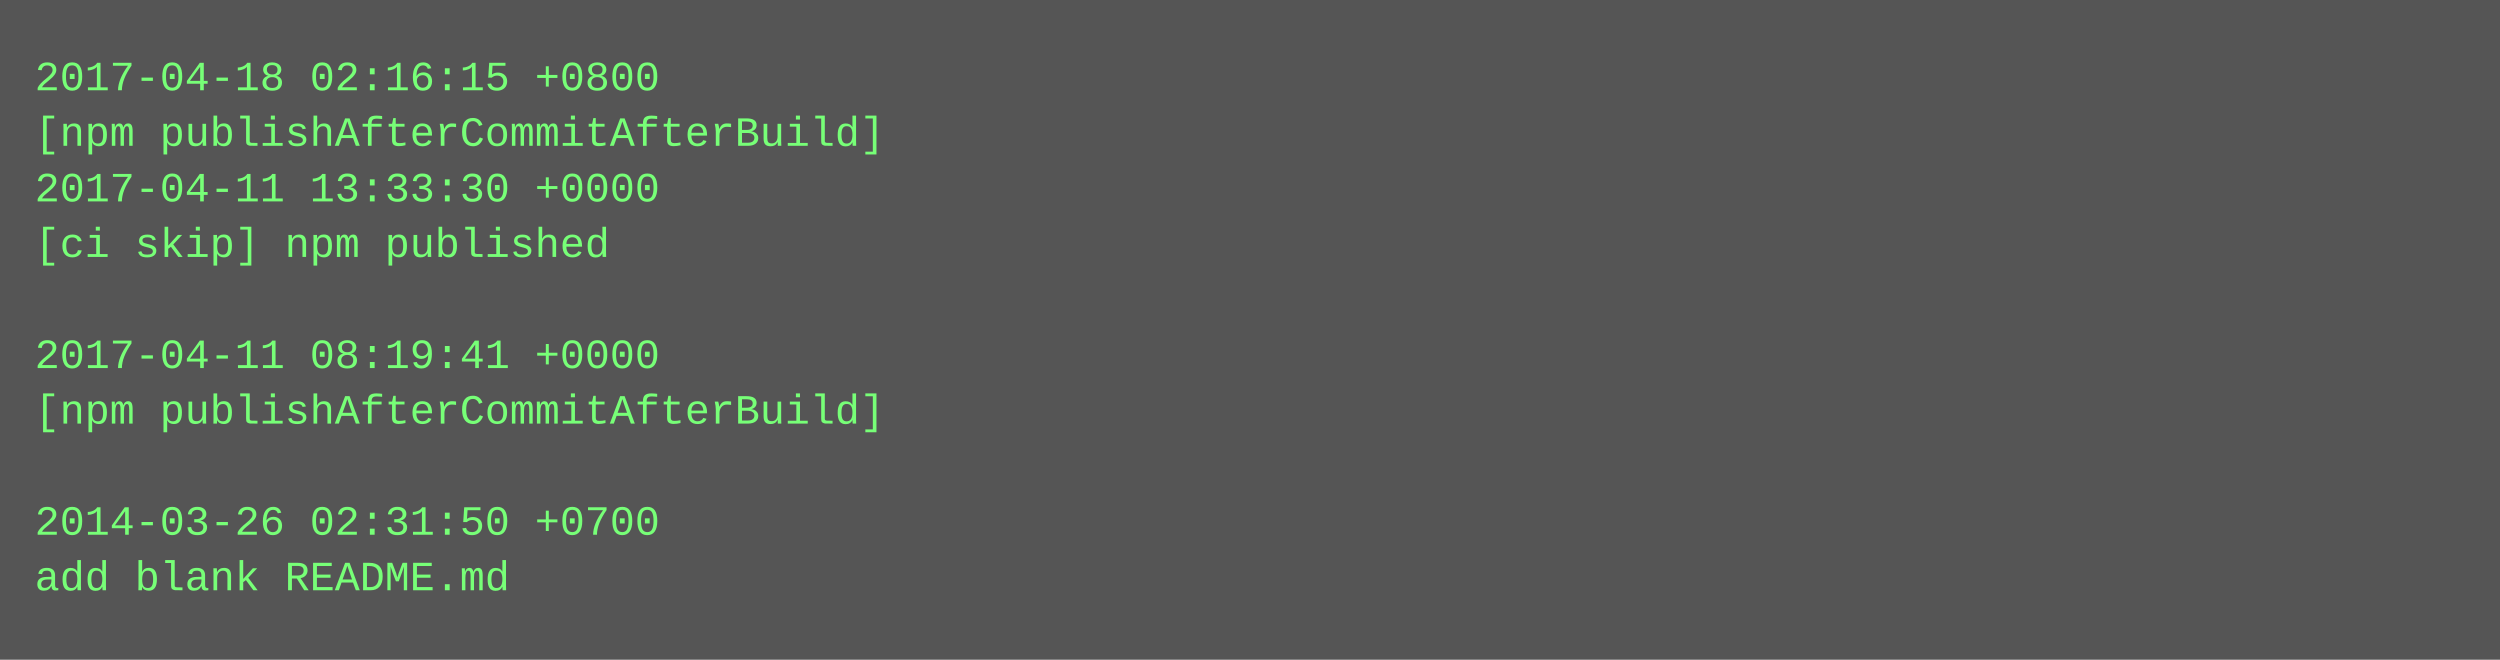
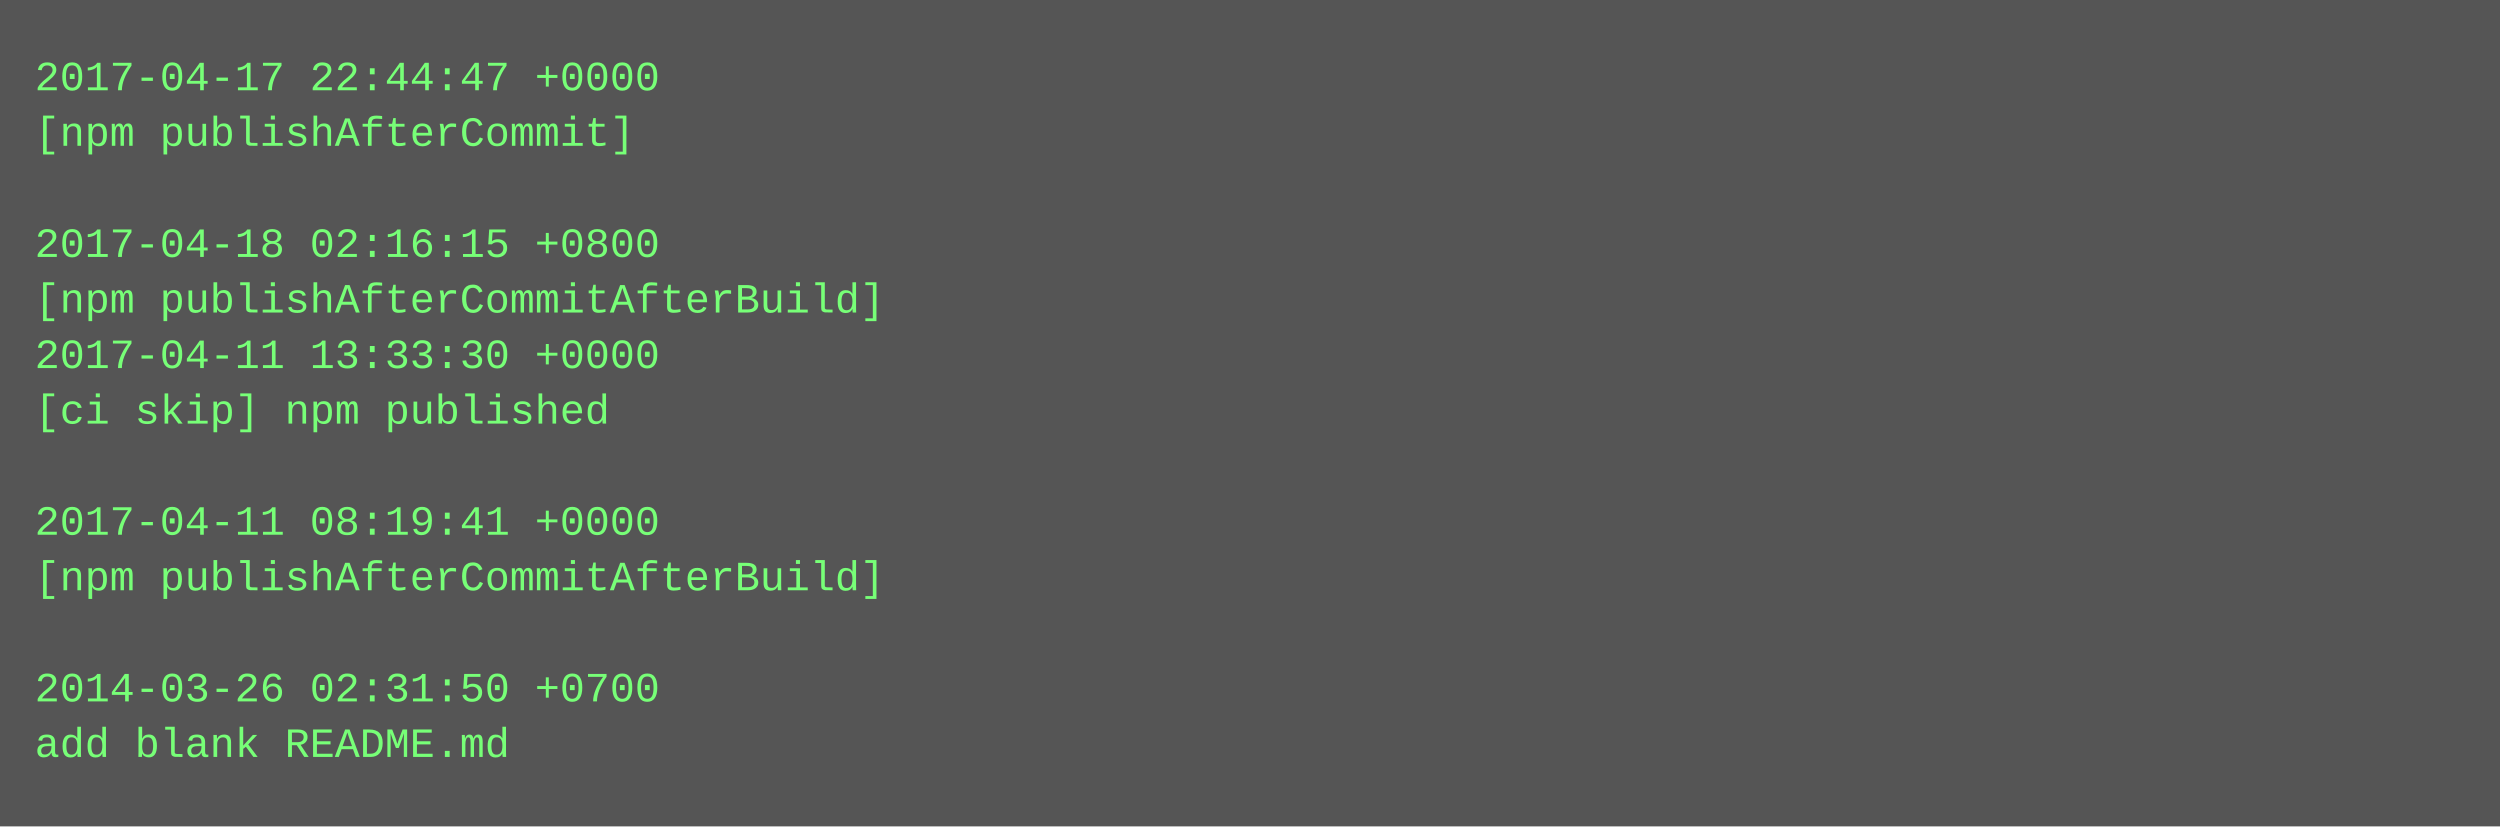
- <svg xmlns="http://www.w3.org/2000/svg" height="190" width="720">
-   <rect height="190" fill="#555" width="720" />
+ <svg xmlns="http://www.w3.org/2000/svg" height="238" width="720">
+   <rect height="238" fill="#555" width="720" />
  <text fill="#7f7" font-family="Courier New" font-size="12" xml:space="preserve">
-     <tspan x="10" y="26">2017-04-18 02:16:15 +0800</tspan>
-     <tspan x="10" y="42">[npm publishAfterCommitAfterBuild]</tspan>
-     <tspan x="10" y="58">2017-04-11 13:33:30 +0000</tspan>
-     <tspan x="10" y="74">[ci skip] npm published</tspan>
-     <tspan x="10" y="90" />
-     <tspan x="10" y="106">2017-04-11 08:19:41 +0000</tspan>
-     <tspan x="10" y="122">[npm publishAfterCommitAfterBuild]</tspan>
+     <tspan x="10" y="26">2017-04-17 22:44:47 +0000</tspan>
+     <tspan x="10" y="42">[npm publishAfterCommit]</tspan>
+     <tspan x="10" y="58" />
+     <tspan x="10" y="74">2017-04-18 02:16:15 +0800</tspan>
+     <tspan x="10" y="90">[npm publishAfterCommitAfterBuild]</tspan>
+     <tspan x="10" y="106">2017-04-11 13:33:30 +0000</tspan>
+     <tspan x="10" y="122">[ci skip] npm published</tspan>
    <tspan x="10" y="138" />
-     <tspan x="10" y="154">2014-03-26 02:31:50 +0700</tspan>
-     <tspan x="10" y="170">add blank README.md</tspan>
+     <tspan x="10" y="154">2017-04-11 08:19:41 +0000</tspan>
+     <tspan x="10" y="170">[npm publishAfterCommitAfterBuild]</tspan>
+     <tspan x="10" y="186" />
+     <tspan x="10" y="202">2014-03-26 02:31:50 +0700</tspan>
+     <tspan x="10" y="218">add blank README.md</tspan>
  </text>
</svg>
